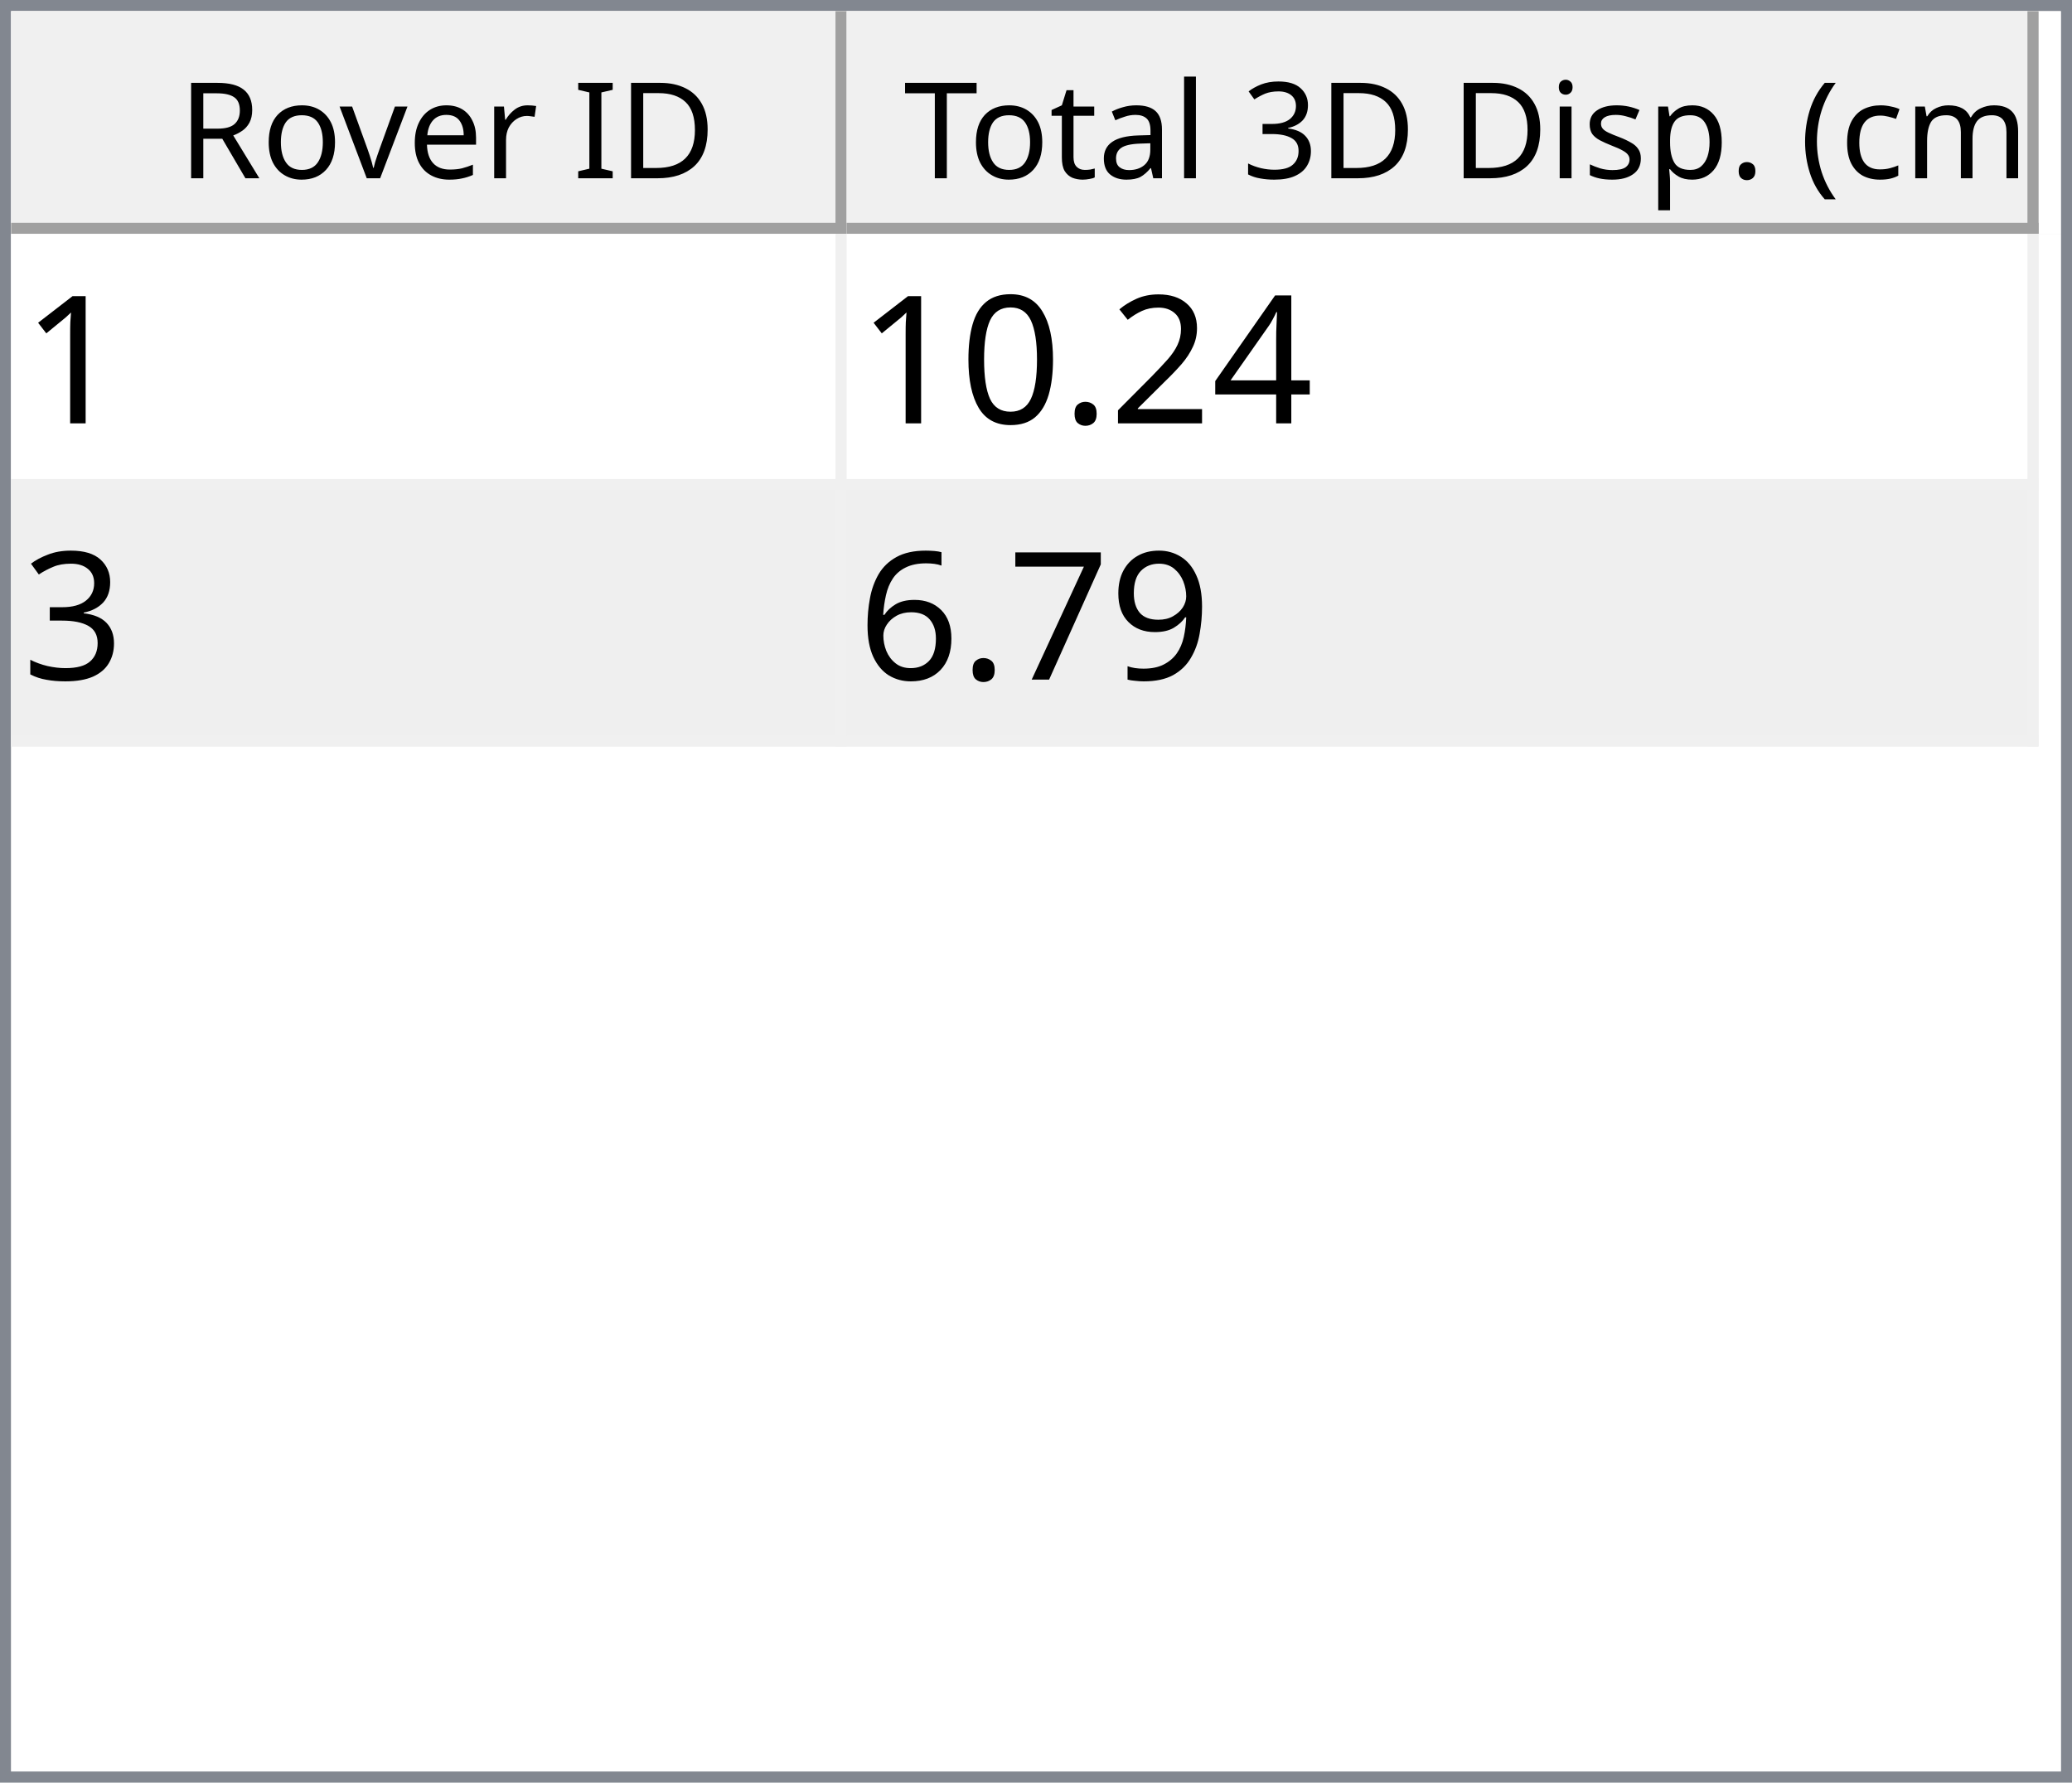
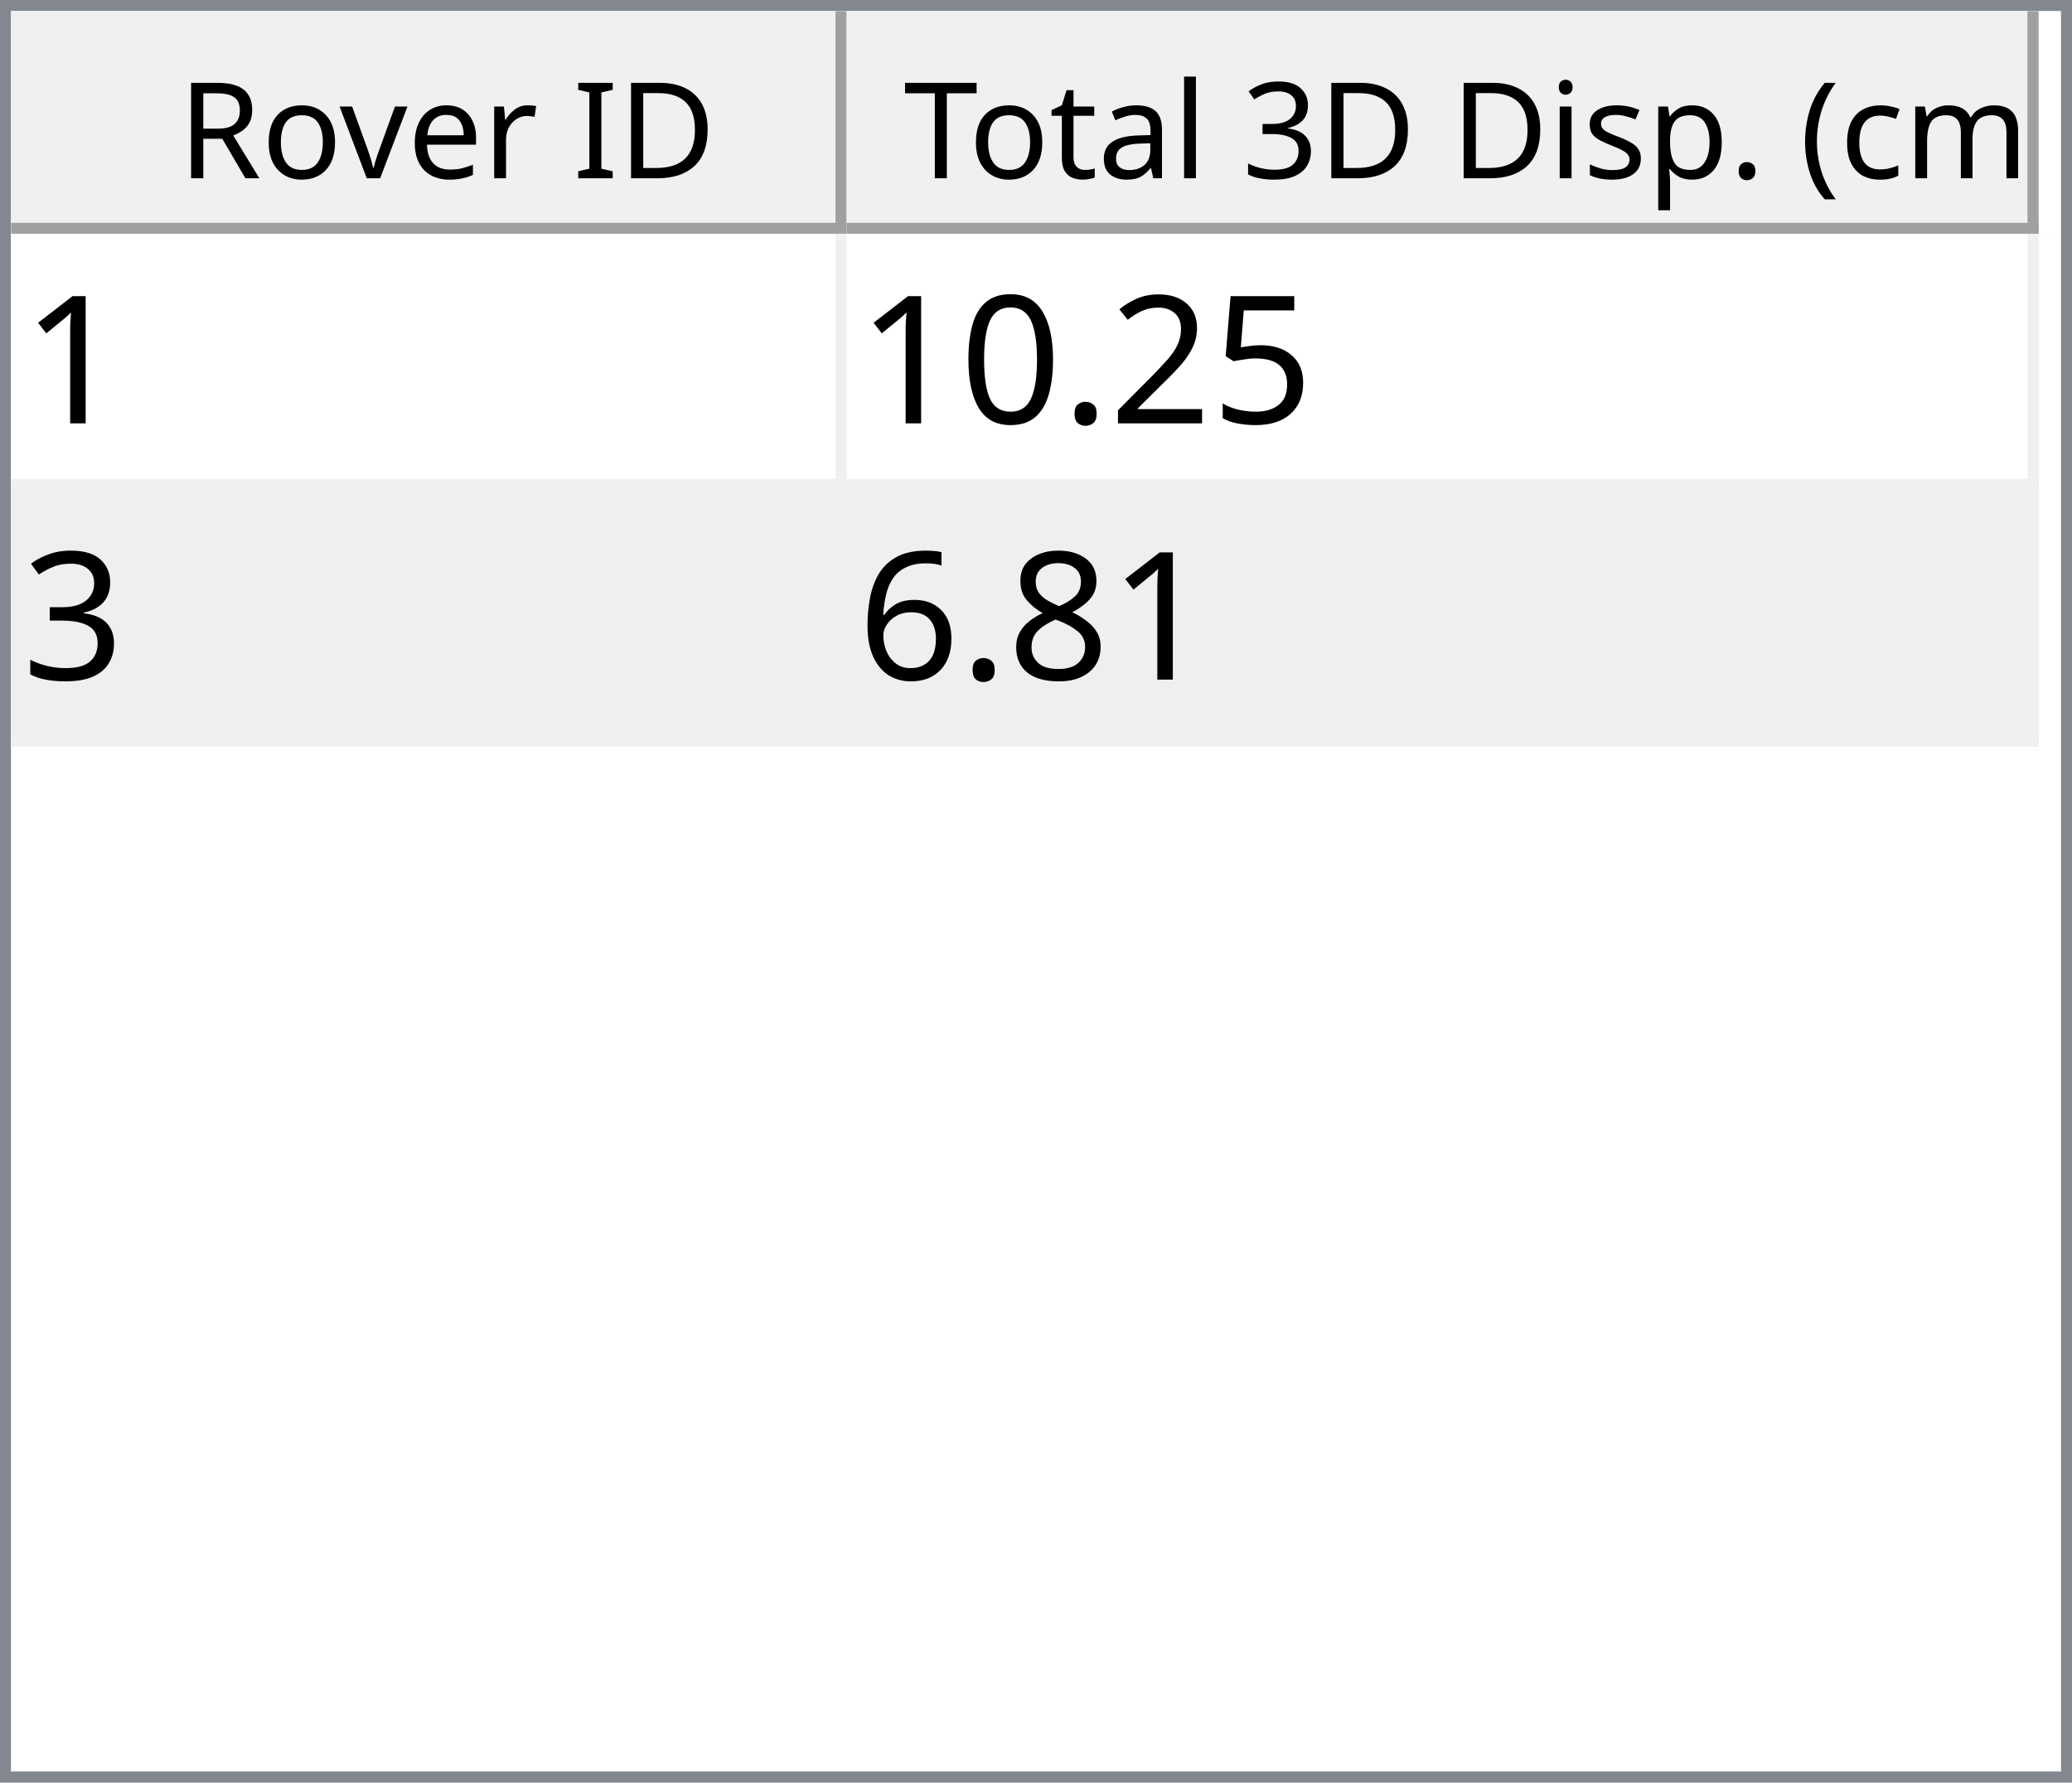
<svg xmlns="http://www.w3.org/2000/svg" style="fill-opacity:1; color-rendering:auto; color-interpolation:auto; text-rendering:auto; stroke:black; stroke-linecap:square; stroke-miterlimit:10; shape-rendering:auto; stroke-opacity:1; fill:black; stroke-dasharray:none; font-weight:normal; stroke-width:1; font-family:'Dialog'; font-style:normal; stroke-linejoin:miter; font-size:12px; stroke-dashoffset:0; image-rendering:auto;" width="186" height="160">
  <defs id="genericDefs" />
  <g>
    <defs id="defs1">
      <clipPath clipPathUnits="userSpaceOnUse" id="clipPath1">
        <path d="M0 0 L186 0 L186 160 L0 160 L0 0 Z" />
      </clipPath>
      <clipPath clipPathUnits="userSpaceOnUse" id="clipPath2">
        <path d="M0 0 L0 160 L186 160 L186 0 Z" />
      </clipPath>
      <clipPath clipPathUnits="userSpaceOnUse" id="clipPath3">
        <path d="M0 0 L0 20 L184 20 L184 0 Z" />
      </clipPath>
      <clipPath clipPathUnits="userSpaceOnUse" id="clipPath4">
        <path d="M0 0 L0 20 L75 20 L75 0 Z" />
      </clipPath>
      <clipPath clipPathUnits="userSpaceOnUse" id="clipPath5">
        <path d="M1 1 L1 19 L74 19 L74 1 Z" />
      </clipPath>
      <clipPath clipPathUnits="userSpaceOnUse" id="clipPath6">
        <path d="M0 0 L0 18 L73 18 L73 0 Z" />
      </clipPath>
      <clipPath clipPathUnits="userSpaceOnUse" id="clipPath7">
        <path d="M-0.5 -0.5 L-0.5 19.5 L74.5 19.5 L74.5 -0.5 Z" />
      </clipPath>
      <clipPath clipPathUnits="userSpaceOnUse" id="clipPath8">
        <path d="M0 0 L0 20 L107 20 L107 0 Z" />
      </clipPath>
      <clipPath clipPathUnits="userSpaceOnUse" id="clipPath9">
        <path d="M1 1 L1 19 L106 19 L106 1 Z" />
      </clipPath>
      <clipPath clipPathUnits="userSpaceOnUse" id="clipPath10">
        <path d="M0 0 L0 18 L105 18 L105 0 Z" />
      </clipPath>
      <clipPath clipPathUnits="userSpaceOnUse" id="clipPath11">
        <path d="M-0.5 -0.5 L-0.5 19.5 L106.5 19.5 L106.5 -0.5 Z" />
      </clipPath>
      <clipPath clipPathUnits="userSpaceOnUse" id="clipPath12">
        <path d="M0 0 L0 138 L184 138 L184 0 Z" />
      </clipPath>
      <clipPath clipPathUnits="userSpaceOnUse" id="clipPath13">
        <path d="M0 0 L0 46 L182 46 L182 0 Z" />
      </clipPath>
      <clipPath clipPathUnits="userSpaceOnUse" id="clipPath14">
        <path d="M-0.5 -0.5 L-0.5 45.5 L181.5 45.5 L181.5 -0.5 Z" />
      </clipPath>
      <clipPath clipPathUnits="userSpaceOnUse" id="clipPath15">
        <path d="M0 0 L0 22 L74 22 L74 0 Z" />
      </clipPath>
      <clipPath clipPathUnits="userSpaceOnUse" id="clipPath16">
        <path d="M0 0 L0 22 L106 22 L106 0 Z" />
      </clipPath>
      <font horiz-adv-x="64.551" id="font1">
        <font-face ascent="107.91" descent="25.098" units-per-em="100" style="font-style:normal; font-family:Segoe UI; font-weight:normal;" />
        <missing-glyph horiz-adv-x="64.551" d="M8.109 0 L8.109 68.266 L56.453 68.266 L56.453 0 L8.109 0 ZM15.328 7.234 L49.219 7.234 L49.219 61.031 L15.328 61.031 L15.328 7.234 Z" />
        <glyph unicode="D" horiz-adv-x="70.117" d="M9.188 0 L9.188 70.016 L28.516 70.016 Q65.531 70.016 65.531 35.891 Q65.531 19.672 55.25 9.836 Q44.969 0 27.734 0 L9.188 0 ZM17.391 62.594 L17.391 7.422 L27.828 7.422 Q41.609 7.422 49.273 14.797 Q56.938 22.172 56.938 35.688 Q56.938 62.594 28.328 62.594 L17.391 62.594 Z" />
        <glyph unicode="I" horiz-adv-x="26.611" d="M17.391 0 L9.188 0 L9.188 70.016 L17.391 70.016 L17.391 0 Z" />
        <glyph unicode=" " horiz-adv-x="27.393" d="" />
        <glyph unicode="r" horiz-adv-x="34.766" d="M34.188 41.891 Q32.078 43.5 28.125 43.5 Q23 43.5 19.555 38.672 Q16.109 33.844 16.109 25.484 L16.109 0 L8.109 0 L8.109 50 L16.109 50 L16.109 39.703 L16.312 39.703 Q18.016 44.969 21.531 47.922 Q25.047 50.875 29.391 50.875 Q32.516 50.875 34.188 50.203 L34.188 41.891 Z" />
        <glyph unicode="e" horiz-adv-x="52.295" d="M48.297 23 L12.984 23 Q13.188 14.656 17.484 10.109 Q21.781 5.562 29.297 5.562 Q37.75 5.562 44.828 11.141 L44.828 3.609 Q38.234 -1.172 27.391 -1.172 Q16.797 -1.172 10.742 5.641 Q4.688 12.453 4.688 24.812 Q4.688 36.469 11.305 43.82 Q17.922 51.172 27.734 51.172 Q37.547 51.172 42.922 44.828 Q48.297 38.484 48.297 27.203 L48.297 23 ZM40.094 29.781 Q40.047 36.719 36.75 40.578 Q33.453 44.438 27.594 44.438 Q21.922 44.438 17.969 40.383 Q14.016 36.328 13.094 29.781 L40.094 29.781 Z" />
        <glyph unicode="v" horiz-adv-x="47.9" d="M47.406 50 L27.484 0 L19.625 0 L0.688 50 L9.469 50 L22.172 13.672 Q23.578 9.672 23.922 6.688 L24.125 6.688 Q24.609 10.453 25.688 13.484 L38.969 50 L47.406 50 Z" />
        <glyph unicode="o" horiz-adv-x="58.594" d="M29 -1.172 Q17.922 -1.172 11.305 5.836 Q4.688 12.844 4.688 24.422 Q4.688 37.016 11.57 44.094 Q18.453 51.172 30.172 51.172 Q41.359 51.172 47.633 44.289 Q53.906 37.406 53.906 25.203 Q53.906 13.234 47.141 6.031 Q40.375 -1.172 29 -1.172 ZM29.594 44.438 Q21.875 44.438 17.383 39.188 Q12.891 33.938 12.891 24.703 Q12.891 15.828 17.43 10.695 Q21.969 5.562 29.594 5.562 Q37.359 5.562 41.531 10.594 Q45.703 15.625 45.703 24.906 Q45.703 34.281 41.531 39.359 Q37.359 44.438 29.594 44.438 Z" />
        <glyph unicode="R" horiz-adv-x="59.814" d="M59.375 0 L49.609 0 L37.891 19.625 Q36.281 22.359 34.766 24.289 Q33.25 26.219 31.664 27.438 Q30.078 28.656 28.25 29.219 Q26.422 29.781 24.125 29.781 L17.391 29.781 L17.391 0 L9.188 0 L9.188 70.016 L30.078 70.016 Q34.672 70.016 38.555 68.867 Q42.438 67.719 45.289 65.375 Q48.141 63.031 49.758 59.547 Q51.375 56.062 51.375 51.375 Q51.375 47.703 50.273 44.656 Q49.172 41.609 47.148 39.211 Q45.125 36.812 42.266 35.133 Q39.406 33.453 35.844 32.516 L35.844 32.328 Q37.594 31.547 38.891 30.547 Q40.188 29.547 41.359 28.18 Q42.531 26.812 43.68 25.078 Q44.828 23.344 46.234 21.047 L59.375 0 ZM17.391 62.594 L17.391 37.203 L28.516 37.203 Q31.594 37.203 34.203 38.133 Q36.812 39.062 38.719 40.797 Q40.625 42.531 41.703 45.047 Q42.781 47.562 42.781 50.688 Q42.781 56.297 39.141 59.445 Q35.5 62.594 28.609 62.594 L17.391 62.594 Z" />
        <glyph unicode=")" horiz-adv-x="30.176" d="M8.297 -15.922 L1.172 -15.922 Q16.406 2.344 16.406 26.812 Q16.406 51.469 1.078 70.016 L8.297 70.016 Q23.531 52.156 23.531 26.703 Q23.531 1.375 8.297 -15.922 Z" />
        <glyph unicode="m" horiz-adv-x="86.133" d="M79.109 0 L71.094 0 L71.094 28.719 Q71.094 37.016 68.531 40.727 Q65.969 44.438 59.906 44.438 Q54.781 44.438 51.195 39.75 Q47.609 35.062 47.609 28.516 L47.609 0 L39.594 0 L39.594 29.688 Q39.594 44.438 28.219 44.438 Q22.953 44.438 19.531 40.016 Q16.109 35.594 16.109 28.516 L16.109 0 L8.109 0 L8.109 50 L16.109 50 L16.109 42.094 L16.312 42.094 Q21.625 51.172 31.844 51.172 Q36.969 51.172 40.773 48.312 Q44.578 45.453 46 40.828 Q51.562 51.172 62.594 51.172 Q79.109 51.172 79.109 30.812 L79.109 0 Z" />
        <glyph unicode="c" horiz-adv-x="46.191" d="M42.188 2.297 Q36.422 -1.172 28.516 -1.172 Q17.828 -1.172 11.258 5.789 Q4.688 12.75 4.688 23.828 Q4.688 36.188 11.766 43.68 Q18.844 51.172 30.672 51.172 Q37.25 51.172 42.281 48.734 L42.281 40.531 Q36.719 44.438 30.375 44.438 Q22.703 44.438 17.797 38.945 Q12.891 33.453 12.891 24.516 Q12.891 15.719 17.508 10.641 Q22.125 5.562 29.891 5.562 Q36.422 5.562 42.188 9.906 L42.188 2.297 Z" />
        <glyph unicode="(" horiz-adv-x="30.176" d="M29.109 -15.922 L21.969 -15.922 Q6.844 1.375 6.844 26.703 Q6.844 52.156 21.969 70.016 L29.203 70.016 Q13.875 51.469 13.875 26.812 Q13.875 2.344 29.109 -15.922 Z" />
        <glyph unicode="." horiz-adv-x="21.68" d="M10.891 -1.078 Q8.641 -1.078 7.055 0.539 Q5.469 2.156 5.469 4.391 Q5.469 6.641 7.055 8.273 Q8.641 9.906 10.891 9.906 Q13.188 9.906 14.797 8.273 Q16.406 6.641 16.406 4.391 Q16.406 2.156 14.797 0.539 Q13.188 -1.078 10.891 -1.078 Z" />
        <glyph unicode="p" horiz-adv-x="58.789" d="M16.312 7.234 L16.109 7.234 L16.109 -23 L8.109 -23 L8.109 50 L16.109 50 L16.109 41.219 L16.312 41.219 Q22.219 51.172 33.594 51.172 Q43.266 51.172 48.688 44.461 Q54.109 37.75 54.109 26.469 Q54.109 13.922 48 6.375 Q41.891 -1.172 31.297 -1.172 Q21.578 -1.172 16.312 7.234 ZM16.109 27.391 L16.109 20.406 Q16.109 14.203 20.141 9.883 Q24.172 5.562 30.375 5.562 Q37.641 5.562 41.773 11.133 Q45.906 16.703 45.906 26.609 Q45.906 34.969 42.047 39.703 Q38.188 44.438 31.594 44.438 Q24.609 44.438 20.359 39.578 Q16.109 34.719 16.109 27.391 Z" />
        <glyph unicode="s" horiz-adv-x="42.432" d="M5.078 1.812 L5.078 10.406 Q11.625 5.562 19.484 5.562 Q30.031 5.562 30.031 12.594 Q30.031 14.594 29.125 15.992 Q28.219 17.391 26.68 18.461 Q25.141 19.531 23.07 20.383 Q21 21.234 18.609 22.172 Q15.281 23.484 12.766 24.828 Q10.25 26.172 8.57 27.859 Q6.891 29.547 6.031 31.695 Q5.172 33.844 5.172 36.719 Q5.172 40.234 6.789 42.945 Q8.406 45.656 11.086 47.484 Q13.766 49.312 17.211 50.242 Q20.656 51.172 24.312 51.172 Q30.812 51.172 35.938 48.922 L35.938 40.828 Q30.422 44.438 23.25 44.438 Q21 44.438 19.195 43.922 Q17.391 43.406 16.094 42.477 Q14.797 41.547 14.086 40.258 Q13.375 38.969 13.375 37.406 Q13.375 35.453 14.086 34.133 Q14.797 32.812 16.164 31.789 Q17.531 30.766 19.484 29.938 Q21.438 29.109 23.922 28.125 Q27.25 26.859 29.883 25.516 Q32.516 24.172 34.375 22.484 Q36.234 20.797 37.234 18.602 Q38.234 16.406 38.234 13.375 Q38.234 9.672 36.602 6.938 Q34.969 4.203 32.234 2.398 Q29.5 0.594 25.93 -0.289 Q22.359 -1.172 18.453 -1.172 Q10.75 -1.172 5.078 1.812 Z" />
        <glyph unicode="i" horiz-adv-x="24.219" d="M12.203 62.703 Q10.062 62.703 8.547 64.164 Q7.031 65.625 7.031 67.875 Q7.031 70.125 8.547 71.609 Q10.062 73.094 12.203 73.094 Q14.406 73.094 15.945 71.609 Q17.484 70.125 17.484 67.875 Q17.484 65.719 15.945 64.211 Q14.406 62.703 12.203 62.703 ZM16.109 0 L8.109 0 L8.109 50 L16.109 50 L16.109 0 Z" />
        <glyph unicode="3" horiz-adv-x="53.906" d="M46.531 19.828 Q46.531 15.094 44.75 11.211 Q42.969 7.328 39.719 4.57 Q36.469 1.812 31.93 0.297 Q27.391 -1.219 21.922 -1.219 Q11.922 -1.219 6 2.594 L6 11.188 Q13.094 5.609 22.219 5.609 Q25.875 5.609 28.828 6.539 Q31.781 7.469 33.906 9.227 Q36.031 10.984 37.18 13.477 Q38.328 15.969 38.328 19.094 Q38.328 32.812 18.797 32.812 L12.984 32.812 L12.984 39.594 L18.5 39.594 Q35.797 39.594 35.797 52.484 Q35.797 64.406 22.609 64.406 Q15.188 64.406 8.688 59.422 L8.688 67.188 Q15.375 71.188 24.609 71.188 Q29 71.188 32.57 69.969 Q36.141 68.75 38.68 66.555 Q41.219 64.359 42.609 61.281 Q44 58.203 44 54.5 Q44 40.672 30.031 36.719 L30.031 36.531 Q33.594 36.141 36.625 34.797 Q39.656 33.453 41.852 31.305 Q44.047 29.156 45.289 26.25 Q46.531 23.344 46.531 19.828 Z" />
        <glyph unicode="l" horiz-adv-x="24.219" d="M16.109 0 L8.109 0 L8.109 74.031 L16.109 74.031 L16.109 0 Z" />
        <glyph unicode="a" horiz-adv-x="50.879" d="M43.891 0 L35.891 0 L35.891 7.812 L35.688 7.812 Q30.469 -1.172 20.312 -1.172 Q12.844 -1.172 8.617 2.781 Q4.391 6.734 4.391 13.281 Q4.391 27.297 20.906 29.594 L35.891 31.688 Q35.891 44.438 25.594 44.438 Q16.547 44.438 9.281 38.281 L9.281 46.484 Q16.656 51.172 26.266 51.172 Q43.891 51.172 43.891 32.516 L43.891 0 ZM35.891 25.297 L23.828 23.641 Q18.266 22.859 15.43 20.875 Q12.594 18.891 12.594 13.875 Q12.594 10.203 15.211 7.883 Q17.828 5.562 22.172 5.562 Q28.125 5.562 32.008 9.742 Q35.891 13.922 35.891 20.312 L35.891 25.297 Z" />
        <glyph unicode="t" horiz-adv-x="33.887" d="M31.297 0.484 Q28.469 -1.078 23.828 -1.078 Q10.688 -1.078 10.688 13.578 L10.688 43.172 L2.094 43.172 L2.094 50 L10.688 50 L10.688 62.203 L18.703 64.797 L18.703 50 L31.297 50 L31.297 43.172 L18.703 43.172 L18.703 14.984 Q18.703 9.969 20.414 7.82 Q22.125 5.672 26.078 5.672 Q29.109 5.672 31.297 7.328 L31.297 0.484 Z" />
        <glyph unicode="T" horiz-adv-x="52.393" d="M50.594 62.594 L30.375 62.594 L30.375 0 L22.172 0 L22.172 62.594 L2 62.594 L2 70.016 L50.594 70.016 L50.594 62.594 Z" />
      </font>
      <font horiz-adv-x="75.0" id="font2">
        <font-face ascent="100.537" descent="21.973" units-per-em="100" style="font-style:normal; font-family:sans-serif; font-weight:normal;" />
        <missing-glyph horiz-adv-x="75.0" d="M12.5 0 L12.5 62.5 L62.5 62.5 L62.5 0 L12.5 0 ZM14.062 1.562 L60.938 1.562 L60.938 60.938 L14.062 60.938 L14.062 1.562 Z" />
        <glyph unicode="1" horiz-adv-x="55.615" d="M37.25 0 L28.469 0 L28.469 56 Q25.297 52.984 20.141 49.953 Q14.984 46.922 10.891 45.406 L10.891 53.906 Q18.266 57.375 23.781 62.305 Q29.297 67.234 31.594 71.875 L37.25 71.875 L37.25 0 Z" />
-         <glyph unicode="4" horiz-adv-x="55.615" d="M32.328 0 L32.328 17.141 L1.266 17.141 L1.266 25.203 L33.938 71.578 L41.109 71.578 L41.109 25.203 L50.781 25.203 L50.781 17.141 L41.109 17.141 L41.109 0 L32.328 0 ZM32.328 25.203 L32.328 57.469 L9.906 25.203 L32.328 25.203 Z" />
+         <glyph unicode="5" horiz-adv-x="55.615" d="M4.156 18.75 L13.375 19.531 Q14.406 12.797 18.141 9.398 Q21.875 6 27.156 6 Q33.5 6 37.891 10.789 Q42.281 15.578 42.281 23.484 Q42.281 31 38.062 35.352 Q33.844 39.703 27 39.703 Q22.75 39.703 19.336 37.773 Q15.922 35.844 13.969 32.766 L5.719 33.844 L12.641 70.609 L48.25 70.609 L48.25 62.203 L19.672 62.203 L15.828 42.969 Q22.266 47.469 29.344 47.469 Q38.719 47.469 45.164 40.969 Q51.609 34.469 51.609 24.266 Q51.609 14.547 45.953 7.469 Q39.062 -1.219 27.156 -1.219 Q17.391 -1.219 11.211 4.25 Q5.031 9.719 4.156 18.75 Z" />
        <glyph unicode="2" horiz-adv-x="55.615" d="M50.344 8.453 L50.344 0 L3.031 0 Q2.938 3.172 4.047 6.109 Q5.859 10.938 9.836 15.625 Q13.812 20.312 21.344 26.469 Q33.016 36.031 37.117 41.625 Q41.219 47.219 41.219 52.203 Q41.219 57.422 37.477 61.008 Q33.734 64.594 27.734 64.594 Q21.391 64.594 17.578 60.789 Q13.766 56.984 13.719 50.25 L4.688 51.172 Q5.609 61.281 11.664 66.578 Q17.719 71.875 27.938 71.875 Q38.234 71.875 44.242 66.164 Q50.25 60.453 50.25 52 Q50.25 47.703 48.492 43.555 Q46.734 39.406 42.656 34.812 Q38.578 30.219 29.109 22.219 Q21.188 15.578 18.945 13.211 Q16.703 10.844 15.234 8.453 L50.344 8.453 Z" />
        <glyph unicode="." horiz-adv-x="27.783" d="M9.078 0 L9.078 10.016 L19.094 10.016 L19.094 0 L9.078 0 Z" />
        <glyph unicode="0" horiz-adv-x="55.615" d="M4.156 35.297 Q4.156 48 6.766 55.742 Q9.375 63.484 14.523 67.68 Q19.672 71.875 27.484 71.875 Q33.25 71.875 37.594 69.555 Q41.938 67.234 44.773 62.867 Q47.609 58.5 49.219 52.227 Q50.828 45.953 50.828 35.297 Q50.828 22.703 48.242 14.969 Q45.656 7.234 40.508 3.008 Q35.359 -1.219 27.484 -1.219 Q17.141 -1.219 11.234 6.203 Q4.156 15.141 4.156 35.297 ZM13.188 35.297 Q13.188 17.672 17.312 11.836 Q21.438 6 27.484 6 Q33.547 6 37.672 11.859 Q41.797 17.719 41.797 35.297 Q41.797 52.984 37.672 58.789 Q33.547 64.594 27.391 64.594 Q21.344 64.594 17.719 59.469 Q13.188 52.938 13.188 35.297 Z" />
        <glyph unicode="3" horiz-adv-x="55.615" d="M4.203 18.891 L12.984 20.062 Q14.5 12.594 18.141 9.297 Q21.781 6 27 6 Q33.203 6 37.477 10.297 Q41.75 14.594 41.75 20.953 Q41.75 27 37.797 30.93 Q33.844 34.859 27.734 34.859 Q25.25 34.859 21.531 33.891 L22.516 41.609 Q23.391 41.5 23.922 41.5 Q29.547 41.5 34.039 44.43 Q38.531 47.359 38.531 53.469 Q38.531 58.297 35.258 61.477 Q31.984 64.656 26.812 64.656 Q21.688 64.656 18.266 61.43 Q14.844 58.203 13.875 51.766 L5.078 53.328 Q6.688 62.156 12.398 67.016 Q18.109 71.875 26.609 71.875 Q32.469 71.875 37.398 69.359 Q42.328 66.844 44.945 62.5 Q47.562 58.156 47.562 53.266 Q47.562 48.641 45.07 44.828 Q42.578 41.016 37.703 38.766 Q44.047 37.312 47.562 32.695 Q51.078 28.078 51.078 21.141 Q51.078 11.766 44.242 5.25 Q37.406 -1.266 26.953 -1.266 Q17.531 -1.266 11.305 4.352 Q5.078 9.969 4.203 18.891 Z" />
-         <glyph unicode="9" horiz-adv-x="55.615" d="M5.469 16.547 L13.922 17.328 Q14.984 11.375 18.016 8.688 Q21.047 6 25.781 6 Q29.828 6 32.883 7.859 Q35.938 9.719 37.891 12.82 Q39.844 15.922 41.164 21.195 Q42.484 26.469 42.484 31.938 Q42.484 32.516 42.438 33.688 Q39.797 29.5 35.234 26.883 Q30.672 24.266 25.344 24.266 Q16.453 24.266 10.305 30.711 Q4.156 37.156 4.156 47.703 Q4.156 58.594 10.578 65.234 Q17 71.875 26.656 71.875 Q33.641 71.875 39.43 68.117 Q45.219 64.359 48.219 57.398 Q51.219 50.438 51.219 37.25 Q51.219 23.531 48.242 15.406 Q45.266 7.281 39.383 3.031 Q33.5 -1.219 25.594 -1.219 Q17.188 -1.219 11.867 3.445 Q6.547 8.109 5.469 16.547 ZM41.453 48.141 Q41.453 55.719 37.43 60.156 Q33.406 64.594 27.734 64.594 Q21.875 64.594 17.531 59.812 Q13.188 55.031 13.188 47.406 Q13.188 40.578 17.312 36.305 Q21.438 32.031 27.484 32.031 Q33.594 32.031 37.523 36.305 Q41.453 40.578 41.453 48.141 Z" />
-         <glyph unicode="7" horiz-adv-x="55.615" d="M4.734 62.203 L4.734 70.656 L51.078 70.656 L51.078 63.812 Q44.234 56.547 37.523 44.484 Q30.812 32.422 27.156 19.672 Q24.516 10.688 23.781 0 L14.75 0 Q14.891 8.453 18.062 20.414 Q21.234 32.375 27.172 43.484 Q33.109 54.594 39.797 62.203 L4.734 62.203 Z" />
+         <glyph unicode="8" horiz-adv-x="55.615" d="M17.672 38.812 Q12.203 40.828 9.57 44.539 Q6.938 48.25 6.938 53.422 Q6.938 61.234 12.555 66.555 Q18.172 71.875 27.484 71.875 Q36.859 71.875 42.578 66.43 Q48.297 60.984 48.297 53.172 Q48.297 48.188 45.68 44.508 Q43.062 40.828 37.75 38.812 Q44.344 36.672 47.781 31.883 Q51.219 27.094 51.219 20.453 Q51.219 11.281 44.727 5.031 Q38.234 -1.219 27.641 -1.219 Q17.047 -1.219 10.547 5.055 Q4.047 11.328 4.047 20.703 Q4.047 27.688 7.594 32.398 Q11.141 37.109 17.672 38.812 ZM15.922 53.719 Q15.922 48.641 19.195 45.414 Q22.469 42.188 27.688 42.188 Q32.766 42.188 36.016 45.383 Q39.266 48.578 39.266 53.219 Q39.266 58.062 35.914 61.359 Q32.562 64.656 27.594 64.656 Q22.562 64.656 19.242 61.43 Q15.922 58.203 15.922 53.719 ZM13.094 20.656 Q13.094 16.891 14.875 13.375 Q16.656 9.859 20.172 7.93 Q23.688 6 27.734 6 Q34.031 6 38.133 10.055 Q42.234 14.109 42.234 20.359 Q42.234 26.703 38.016 30.859 Q33.797 35.016 27.438 35.016 Q21.234 35.016 17.164 30.914 Q13.094 26.812 13.094 20.656 Z" />
        <glyph unicode="6" horiz-adv-x="55.615" d="M49.75 54.047 L41.016 53.375 Q39.844 58.547 37.703 60.891 Q34.125 64.656 28.906 64.656 Q24.703 64.656 21.531 62.312 Q17.391 59.281 14.992 53.469 Q12.594 47.656 12.5 36.922 Q15.672 41.75 20.266 44.094 Q24.859 46.438 29.891 46.438 Q38.672 46.438 44.852 39.969 Q51.031 33.5 51.031 23.25 Q51.031 16.5 48.125 10.719 Q45.219 4.938 40.141 1.859 Q35.062 -1.219 28.609 -1.219 Q17.625 -1.219 10.695 6.859 Q3.766 14.938 3.766 33.5 Q3.766 54.25 11.422 63.672 Q18.109 71.875 29.438 71.875 Q37.891 71.875 43.289 67.141 Q48.688 62.406 49.75 54.047 ZM13.875 23.188 Q13.875 18.656 15.797 14.508 Q17.719 10.359 21.188 8.18 Q24.656 6 28.469 6 Q34.031 6 38.039 10.492 Q42.047 14.984 42.047 22.703 Q42.047 30.125 38.086 34.398 Q34.125 38.672 28.125 38.672 Q22.172 38.672 18.023 34.398 Q13.875 30.125 13.875 23.188 Z" />
      </font>
    </defs>
    <g style="fill:white; stroke:white;">
      <rect x="0" y="0" width="186" style="clip-path:url(#clipPath1); stroke:none;" height="160" />
    </g>
    <g style="fill:white; text-rendering:optimizeSpeed; color-rendering:optimizeSpeed; image-rendering:optimizeSpeed; shape-rendering:crispEdges; stroke:white; color-interpolation:sRGB;">
      <rect x="0" width="186" height="160" y="0" style="stroke:none;" />
      <path style="stroke:none;" d="M0 160 L186 160 L186 0 L0 0 Z" />
    </g>
    <g style="fill:rgb(240,240,240); font-family:'Segoe UI'; stroke:rgb(240,240,240);">
      <rect x="0" y="0" width="186" style="clip-path:url(#clipPath2); stroke:none;" height="160" />
    </g>
    <g style="fill:rgb(130,135,144); font-family:'Segoe UI'; stroke:rgb(130,135,144);">
      <path d="M0 0 L186 0 L186 160 L0 160 L0 0 ZM1 1 L185 1 L185 159 L1 159 L1 1 Z" style="fill-rule:evenodd; clip-path:url(#clipPath2); stroke:none;" />
    </g>
    <g style="fill:white; font-family:'Segoe UI'; stroke:white;" transform="translate(1,1)">
      <rect x="0" y="0" width="184" style="clip-path:url(#clipPath3); stroke:none;" height="20" />
    </g>
    <g style="fill:rgb(240,240,240); font-family:'Segoe UI'; stroke:rgb(240,240,240);" transform="translate(1,1)">
      <rect x="0" y="0" width="75" style="clip-path:url(#clipPath4); stroke:none;" height="20" />
    </g>
    <g style="font-family:'Segoe UI';" transform="translate(2,2)">
      <text x="14" xml:space="preserve" y="14" style="clip-path:url(#clipPath6); stroke:none;">Rover ID</text>
    </g>
    <g style="fill:rgb(160,160,160); font-family:'Segoe UI'; stroke:rgb(160,160,160); stroke-linejoin:bevel;" transform="translate(1.5,1.5)">
      <line x1="74" x2="74" y1="0" style="fill:none; clip-path:url(#clipPath7);" y2="19" />
    </g>
    <g style="fill:rgb(160,160,160); font-family:'Segoe UI'; stroke:rgb(160,160,160); stroke-linejoin:bevel;" transform="matrix(1,0,0,1,1,1) translate(0.5,0.5)">
      <line x1="0" x2="74" y1="19" style="fill:none; clip-path:url(#clipPath7);" y2="19" />
    </g>
    <g style="fill:rgb(240,240,240); font-family:'Segoe UI'; stroke:rgb(240,240,240);" transform="translate(76,1)">
      <rect x="0" y="0" width="107" style="clip-path:url(#clipPath8); stroke:none;" height="20" />
    </g>
    <g style="font-family:'Segoe UI';" transform="translate(77,2)">
      <text x="1" xml:space="preserve" y="14" style="clip-path:url(#clipPath10); stroke:none;"> Total 3D Disp. (cm)</text>
    </g>
    <g style="fill:rgb(160,160,160); font-family:'Segoe UI'; stroke:rgb(160,160,160); stroke-linejoin:bevel;" transform="translate(76.5,1.5)">
      <line x1="106" x2="106" y1="0" style="fill:none; clip-path:url(#clipPath11);" y2="19" />
    </g>
    <g style="fill:rgb(160,160,160); font-family:'Segoe UI'; stroke:rgb(160,160,160); stroke-linejoin:bevel;" transform="matrix(1,0,0,1,76,1) translate(0.5,0.5)">
      <line x1="0" x2="106" y1="19" style="fill:none; clip-path:url(#clipPath11);" y2="19" />
    </g>
    <g style="fill:white; font-family:'Segoe UI'; stroke:white;" transform="translate(1,21)">
      <rect x="0" y="0" width="184" style="clip-path:url(#clipPath12); stroke:none;" height="138" />
    </g>
    <g style="fill:rgb(240,240,240); font-size:16px; font-family:sans-serif; stroke:rgb(240,240,240);" transform="translate(1,21)">
      <rect x="0" y="0" width="182" style="clip-path:url(#clipPath13); stroke:none;" height="46" />
      <line transform="translate(0.5,0.5)" x1="0" x2="181" y1="22" style="clip-path:url(#clipPath14); fill:none; stroke-linejoin:bevel;" y2="22" />
    </g>
    <g transform="matrix(1,0,0,1,1,21) translate(0.5,0.5)" style="fill:rgb(240,240,240); font-size:16px; font-family:sans-serif; stroke:rgb(240,240,240); stroke-linejoin:bevel;">
      <line x1="0" x2="181" y1="45" style="fill:none; clip-path:url(#clipPath14);" y2="45" />
    </g>
    <g transform="matrix(1,0,0,1,1,21) translate(0.5,0.5)" style="fill:rgb(240,240,240); font-size:16px; font-family:sans-serif; stroke:rgb(240,240,240); stroke-linejoin:bevel;">
      <line x1="74" x2="74" y1="0" style="fill:none; clip-path:url(#clipPath14);" y2="45" />
    </g>
    <g transform="matrix(1,0,0,1,1,21) translate(0.5,0.5)" style="fill:rgb(240,240,240); font-size:16px; font-family:sans-serif; stroke:rgb(240,240,240); stroke-linejoin:bevel;">
      <line x1="181" x2="181" y1="0" style="fill:none; clip-path:url(#clipPath14);" y2="45" />
    </g>
    <g style="fill:white; font-size:16px; font-family:sans-serif; stroke:white;" transform="matrix(1,0,0,1,1,21)">
      <rect x="0" y="0" width="74" style="clip-path:url(#clipPath15); stroke:none;" height="22" />
      <text x="1" y="17" style="fill:black; clip-path:url(#clipPath15); stroke:none;" xml:space="preserve">1</text>
    </g>
    <g style="fill:white; font-size:16px; font-family:sans-serif; stroke:white;" transform="matrix(1,0,0,1,1,21) translate(75,0)">
      <rect x="0" y="0" width="106" style="clip-path:url(#clipPath16); stroke:none;" height="22" />
-       <text x="1" y="17" style="fill:black; clip-path:url(#clipPath16); stroke:none;" xml:space="preserve">10.24</text>
+       <text x="1" y="17" style="fill:black; clip-path:url(#clipPath16); stroke:none;" xml:space="preserve">10.25</text>
    </g>
    <g style="fill:rgb(239,239,239); font-size:16px; font-family:sans-serif; stroke:rgb(239,239,239);" transform="matrix(1,0,0,1,1,21) translate(0,23)">
      <rect x="0" y="0" width="74" style="clip-path:url(#clipPath15); stroke:none;" height="22" />
      <text x="1" y="17" style="fill:black; clip-path:url(#clipPath15); stroke:none;" xml:space="preserve">3</text>
    </g>
    <g style="fill:rgb(239,239,239); font-size:16px; font-family:sans-serif; stroke:rgb(239,239,239);" transform="matrix(1,0,0,1,1,21) translate(75,23)">
      <rect x="0" y="0" width="106" style="clip-path:url(#clipPath16); stroke:none;" height="22" />
-       <text x="1" y="17" style="fill:black; clip-path:url(#clipPath16); stroke:none;" xml:space="preserve">6.79</text>
+       <text x="1" y="17" style="fill:black; clip-path:url(#clipPath16); stroke:none;" xml:space="preserve">6.81</text>
    </g>
  </g>
</svg>
